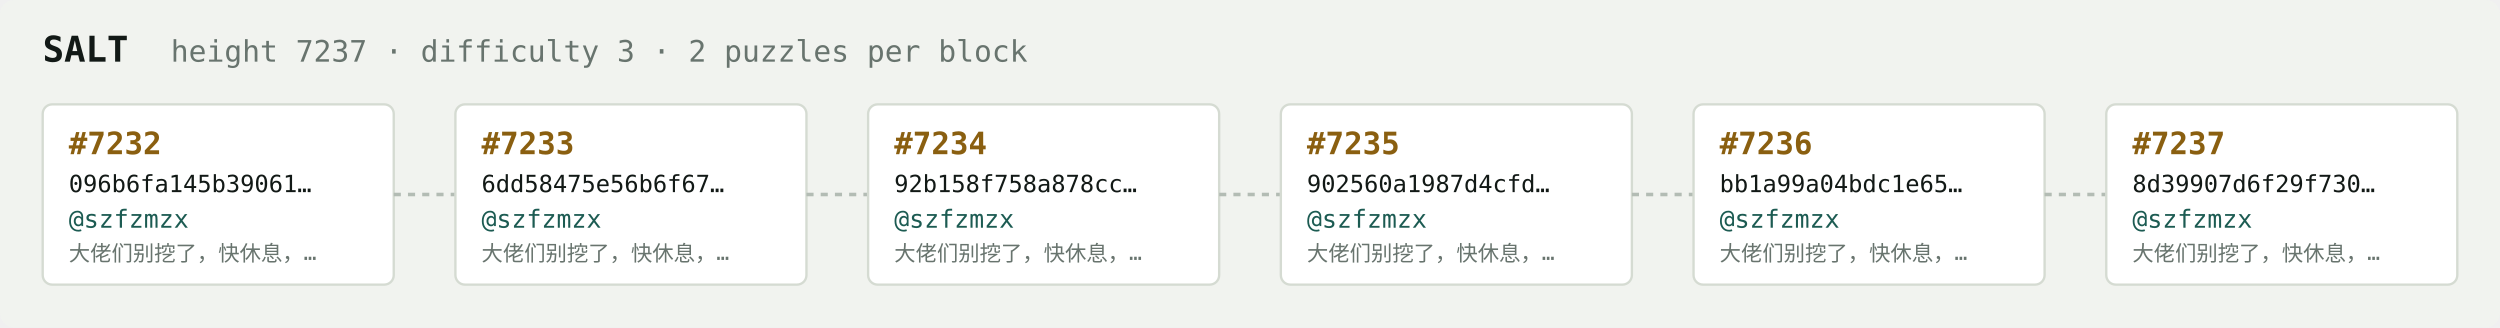
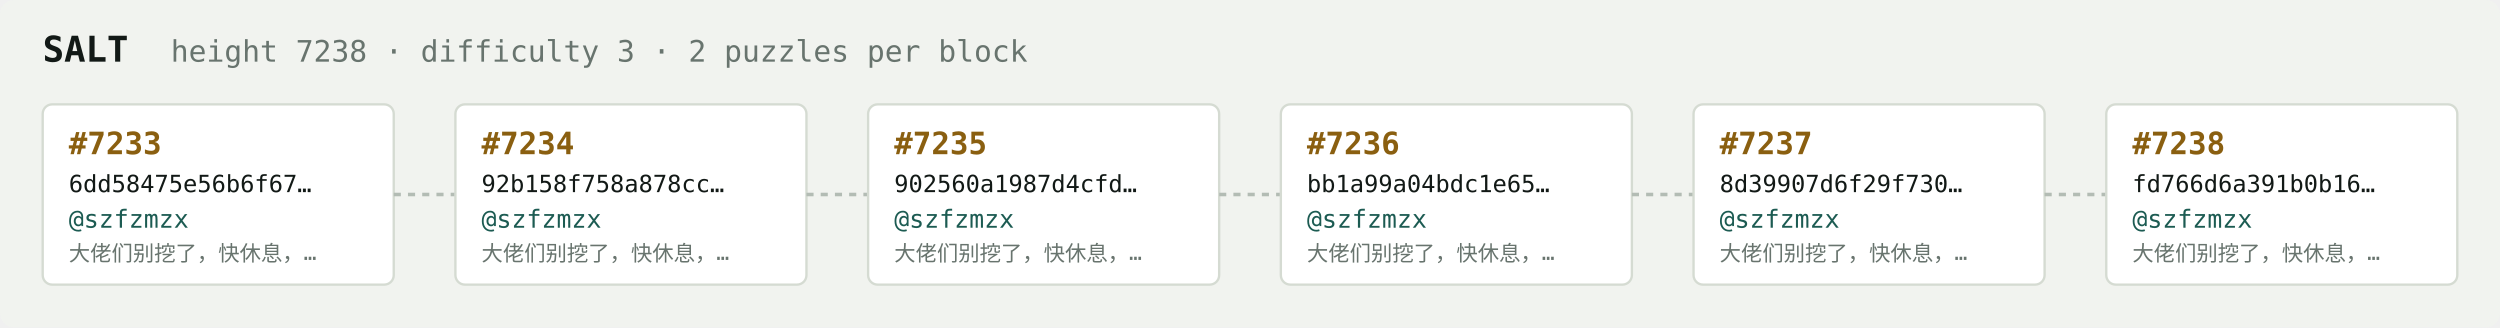
<svg xmlns="http://www.w3.org/2000/svg" width="1054" height="138" viewBox="0 0 1054 138" font-family="ui-monospace,SFMono-Regular,Menlo,monospace">
  <rect fill="#f1f3ef" width="1054" height="138" rx="6" />
  <text x="18" y="26" fill="#121916" font-size="15" font-weight="700">SALT</text>
-   <text x="72" y="26" fill="#68746e" font-size="12.5">height 7237 · difficulty 3 · 2 puzzles per block</text>
+   <text x="72" y="26" fill="#68746e" font-size="12.5">height 7238 · difficulty 3 · 2 puzzles per block</text>
  <rect x="18" y="44" width="148" height="76" rx="4" fill="#ffffff" stroke="#d5dbd2" stroke-width="1" />
-   <text x="29" y="65" fill="#8a5f10" font-size="13" font-weight="700">#7232</text>
-   <text x="29" y="81" fill="#121916" font-size="10">096b6fa145b39061…</text>
+   <text x="29" y="65" fill="#8a5f10" font-size="13" font-weight="700">#7233</text>
+   <text x="29" y="81" fill="#121916" font-size="10">6dd58475e56b6f67…</text>
  <text x="29" y="96" fill="#1c5b52" font-size="10.5">@szfzmzx</text>
  <text x="29" y="110" fill="#68746e" font-size="9">大佬们别挖了，快休息，…</text>
  <line x1="166" y1="82.0" x2="192" y2="82.0" stroke="#b3bcb4" stroke-width="1.5" stroke-dasharray="3 3" />
  <rect x="192" y="44" width="148" height="76" rx="4" fill="#ffffff" stroke="#d5dbd2" stroke-width="1" />
-   <text x="203" y="65" fill="#8a5f10" font-size="13" font-weight="700">#7233</text>
-   <text x="203" y="81" fill="#121916" font-size="10">6dd58475e56b6f67…</text>
+   <text x="203" y="65" fill="#8a5f10" font-size="13" font-weight="700">#7234</text>
+   <text x="203" y="81" fill="#121916" font-size="10">92b158f758a878cc…</text>
  <text x="203" y="96" fill="#1c5b52" font-size="10.5">@szfzmzx</text>
  <text x="203" y="110" fill="#68746e" font-size="9">大佬们别挖了，快休息，…</text>
  <line x1="340" y1="82.0" x2="366" y2="82.0" stroke="#b3bcb4" stroke-width="1.5" stroke-dasharray="3 3" />
  <rect x="366" y="44" width="148" height="76" rx="4" fill="#ffffff" stroke="#d5dbd2" stroke-width="1" />
-   <text x="377" y="65" fill="#8a5f10" font-size="13" font-weight="700">#7234</text>
-   <text x="377" y="81" fill="#121916" font-size="10">92b158f758a878cc…</text>
+   <text x="377" y="65" fill="#8a5f10" font-size="13" font-weight="700">#7235</text>
+   <text x="377" y="81" fill="#121916" font-size="10">902560a1987d4cfd…</text>
  <text x="377" y="96" fill="#1c5b52" font-size="10.5">@szfzmzx</text>
  <text x="377" y="110" fill="#68746e" font-size="9">大佬们别挖了，快休息，…</text>
  <line x1="514" y1="82.0" x2="540" y2="82.0" stroke="#b3bcb4" stroke-width="1.5" stroke-dasharray="3 3" />
  <rect x="540" y="44" width="148" height="76" rx="4" fill="#ffffff" stroke="#d5dbd2" stroke-width="1" />
-   <text x="551" y="65" fill="#8a5f10" font-size="13" font-weight="700">#7235</text>
-   <text x="551" y="81" fill="#121916" font-size="10">902560a1987d4cfd…</text>
+   <text x="551" y="65" fill="#8a5f10" font-size="13" font-weight="700">#7236</text>
+   <text x="551" y="81" fill="#121916" font-size="10">bb1a99a04bdc1e65…</text>
  <text x="551" y="96" fill="#1c5b52" font-size="10.5">@szfzmzx</text>
  <text x="551" y="110" fill="#68746e" font-size="9">大佬们别挖了，快休息，…</text>
  <line x1="688" y1="82.0" x2="714" y2="82.0" stroke="#b3bcb4" stroke-width="1.5" stroke-dasharray="3 3" />
  <rect x="714" y="44" width="148" height="76" rx="4" fill="#ffffff" stroke="#d5dbd2" stroke-width="1" />
-   <text x="725" y="65" fill="#8a5f10" font-size="13" font-weight="700">#7236</text>
-   <text x="725" y="81" fill="#121916" font-size="10">bb1a99a04bdc1e65…</text>
+   <text x="725" y="65" fill="#8a5f10" font-size="13" font-weight="700">#7237</text>
+   <text x="725" y="81" fill="#121916" font-size="10">8d39907d6f29f730…</text>
  <text x="725" y="96" fill="#1c5b52" font-size="10.5">@szfzmzx</text>
  <text x="725" y="110" fill="#68746e" font-size="9">大佬们别挖了，快休息，…</text>
  <line x1="862" y1="82.0" x2="888" y2="82.0" stroke="#b3bcb4" stroke-width="1.5" stroke-dasharray="3 3" />
  <rect x="888" y="44" width="148" height="76" rx="4" fill="#ffffff" stroke="#d5dbd2" stroke-width="1" />
-   <text x="899" y="65" fill="#8a5f10" font-size="13" font-weight="700">#7237</text>
-   <text x="899" y="81" fill="#121916" font-size="10">8d39907d6f29f730…</text>
+   <text x="899" y="65" fill="#8a5f10" font-size="13" font-weight="700">#7238</text>
+   <text x="899" y="81" fill="#121916" font-size="10">fd766d6a391b0b16…</text>
  <text x="899" y="96" fill="#1c5b52" font-size="10.5">@szfzmzx</text>
  <text x="899" y="110" fill="#68746e" font-size="9">大佬们别挖了，快休息，…</text>
</svg>
